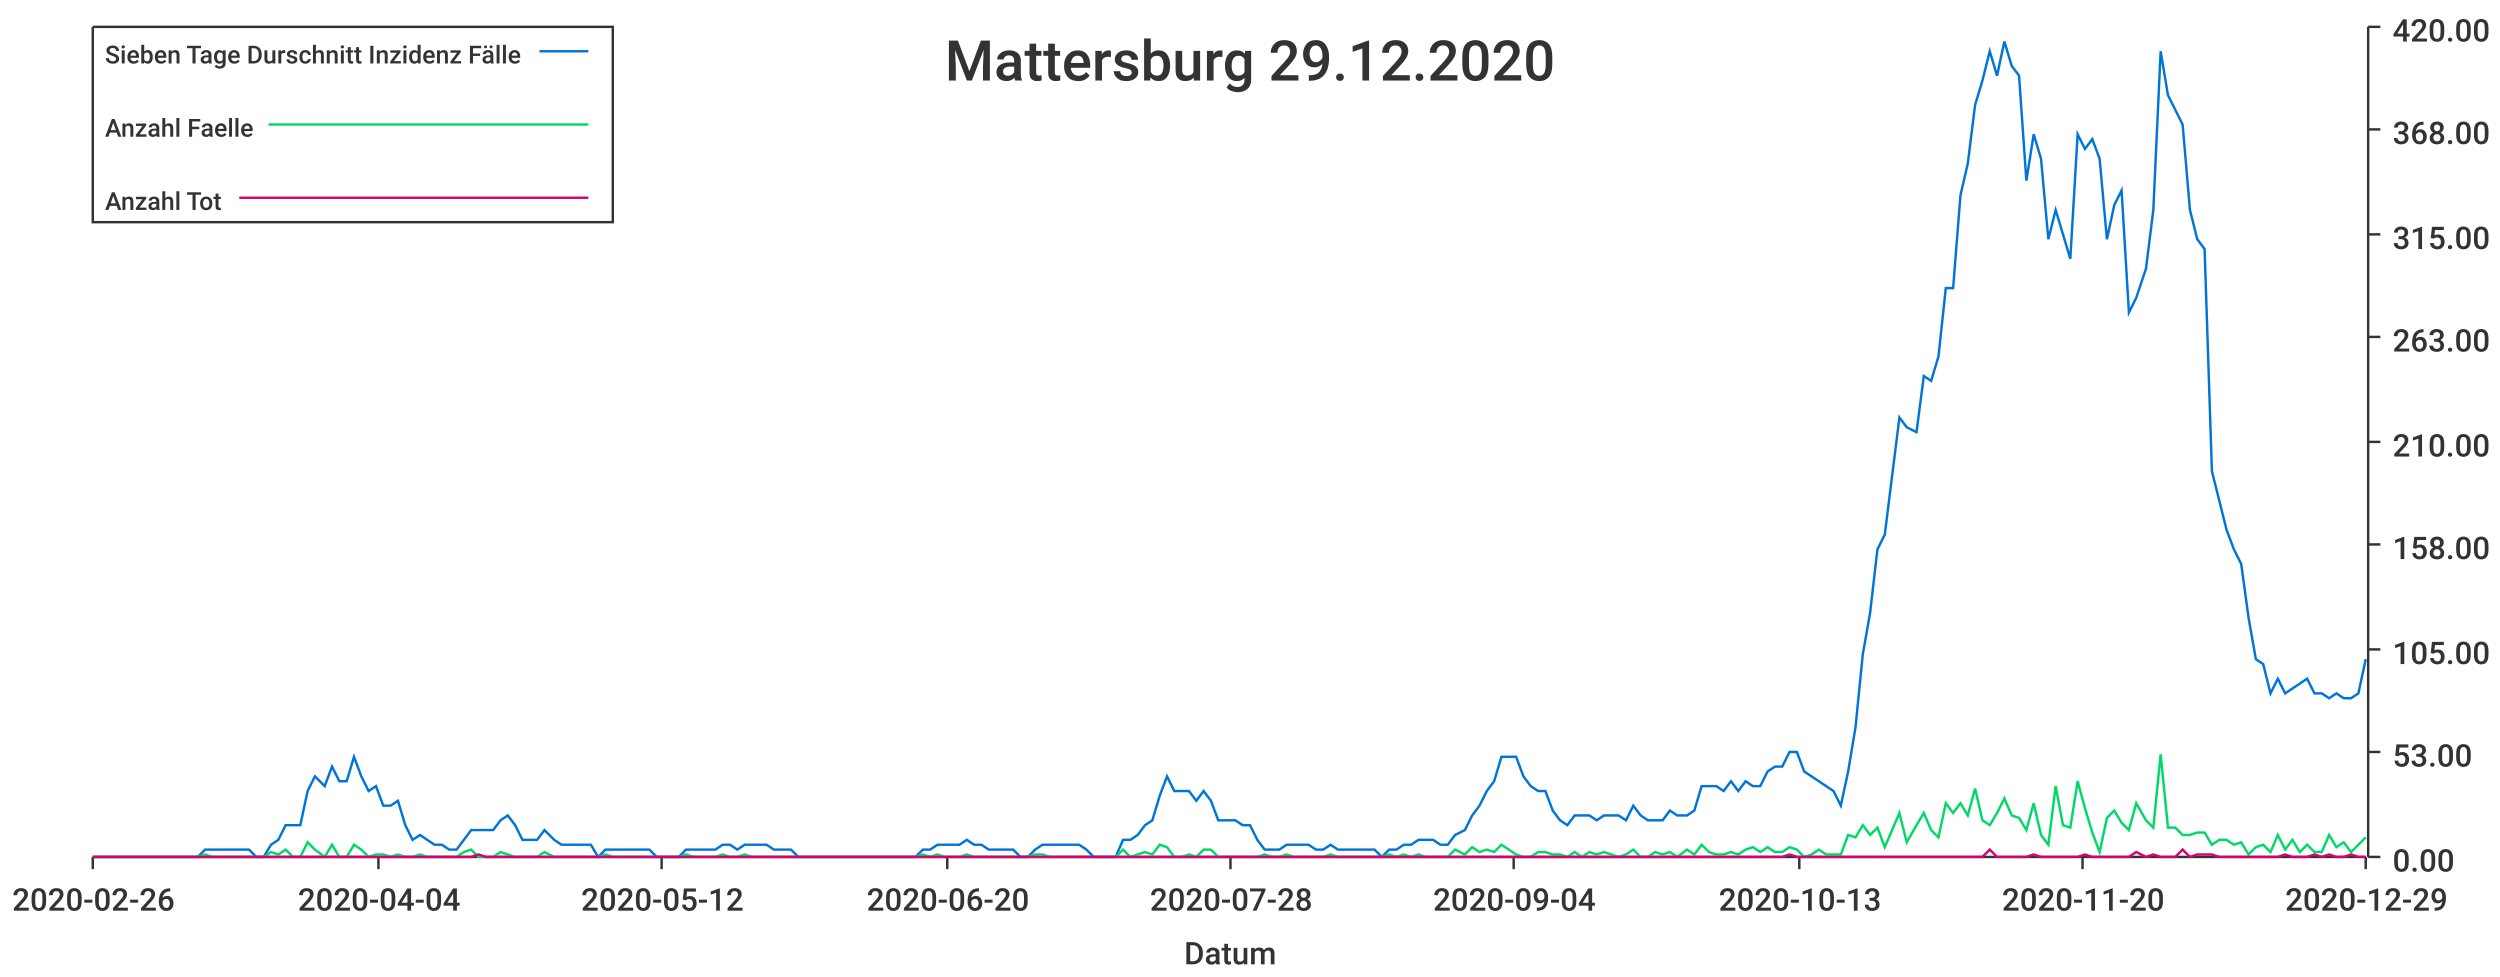
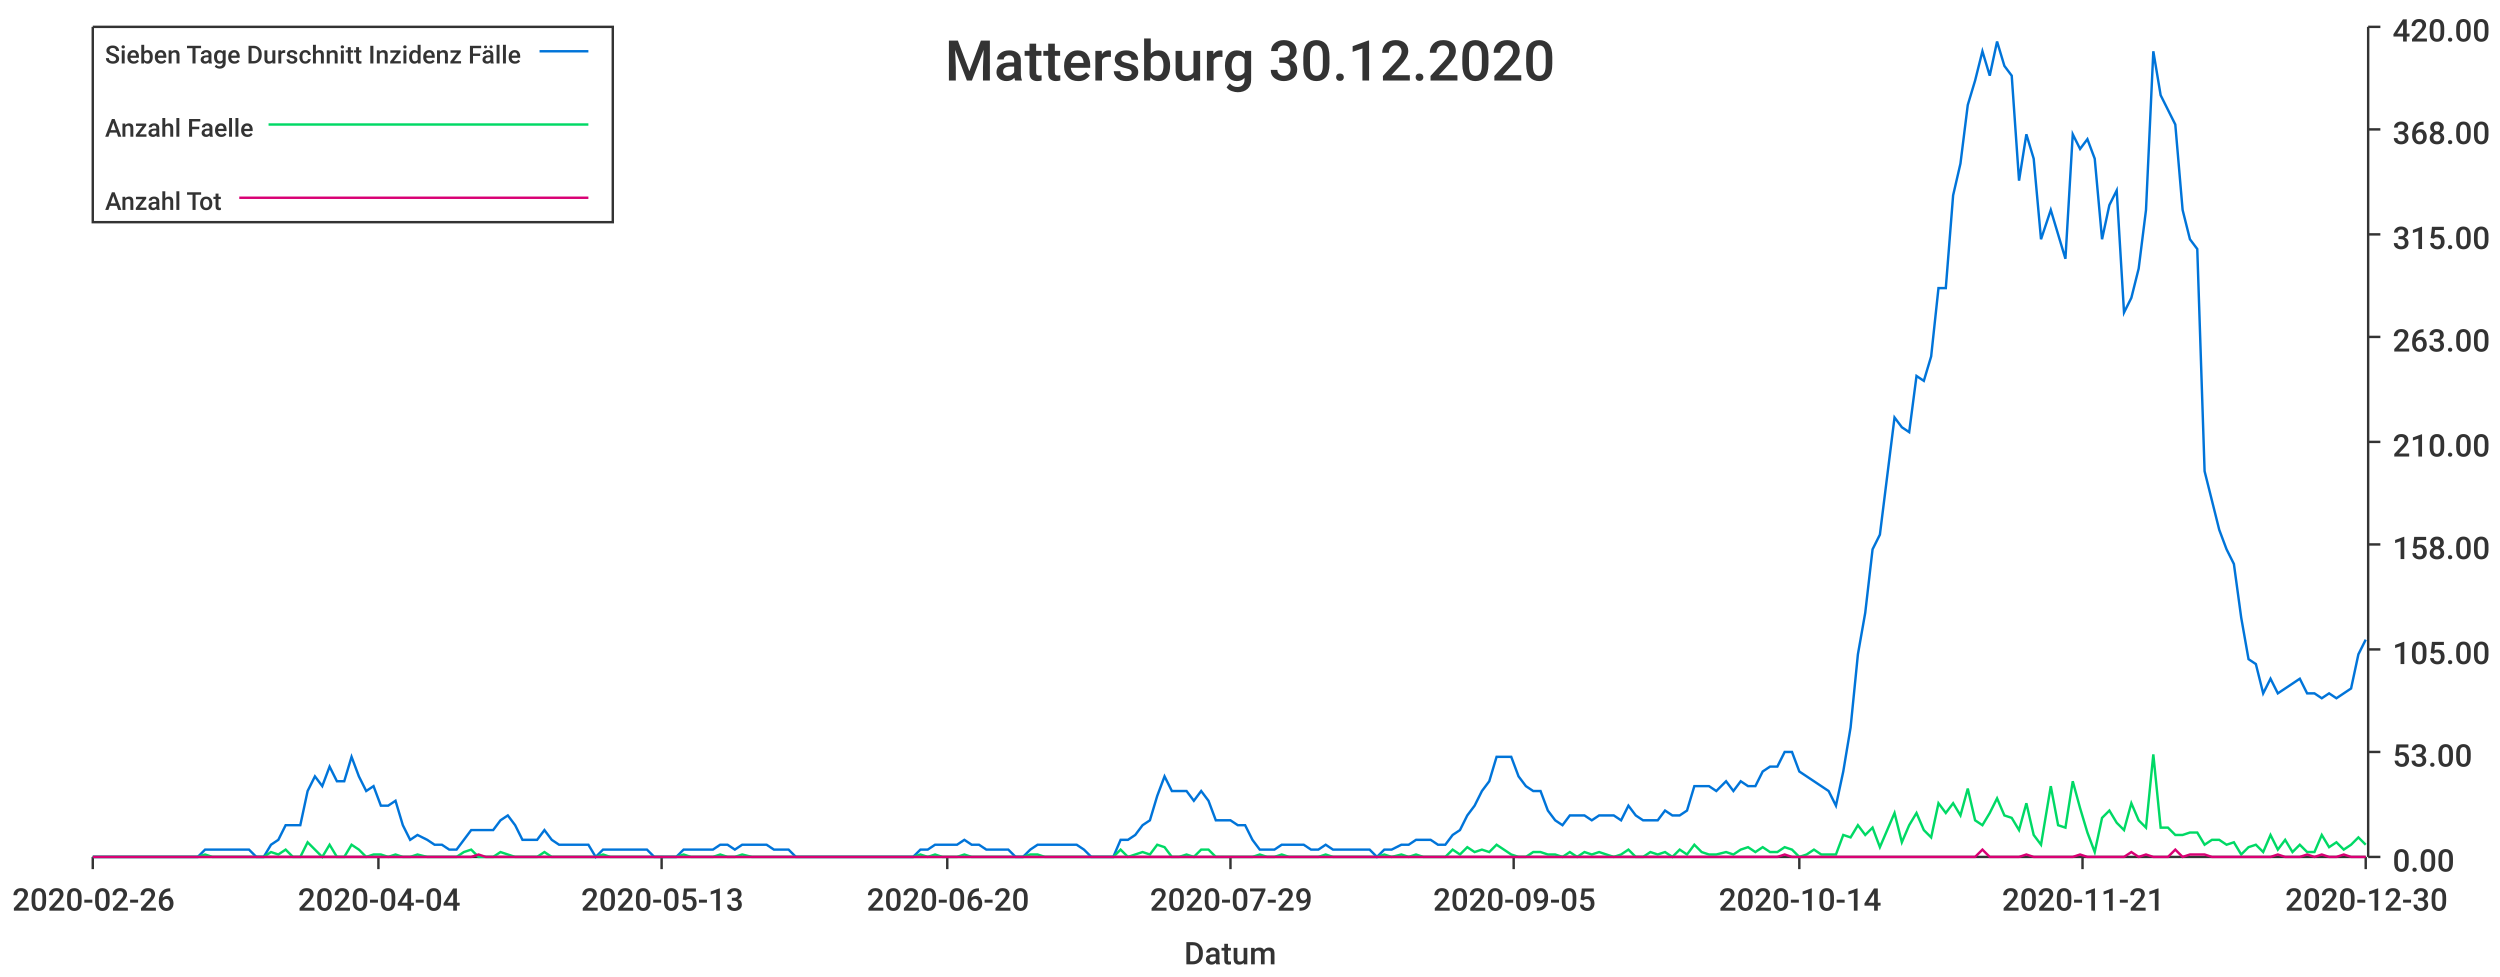
<svg xmlns="http://www.w3.org/2000/svg" width="1024" height="400">\n<path d="M 0 0 L 1024 0 L 1024 400 L 0 400 L 0 0" style="stroke-width:0;stroke:rgba(255,255,255,1.0);fill:rgba(255,255,255,1.0)" />
  <path d="M 38 11 L 969 11 L 969 351 L 38 351 L 38 11" style="stroke-width:0;stroke:rgba(255,255,255,1.0);fill:rgba(255,255,255,1.0)" />
  <path d="M 38 351 L 969 351" style="stroke-width:1;stroke:rgba(51,51,51,1.0);fill:none" />
  <path d="M 38 351 L 38 356" style="stroke-width:1;stroke:rgba(51,51,51,1.0);fill:none" />
  <text x="5" y="373" style="stroke-width:0;stroke:none;fill:rgba(51,51,51,1.0);font-size:12.8px;font-family:'Roboto Medium',sans-serif">2020-02-26</text>
  <path d="M 155 351 L 155 356" style="stroke-width:1;stroke:rgba(51,51,51,1.0);fill:none" />
  <text x="122" y="373" style="stroke-width:0;stroke:none;fill:rgba(51,51,51,1.0);font-size:12.8px;font-family:'Roboto Medium',sans-serif">2020-04-04</text>
  <path d="M 271 351 L 271 356" style="stroke-width:1;stroke:rgba(51,51,51,1.0);fill:none" />
-   <text x="238" y="373" style="stroke-width:0;stroke:none;fill:rgba(51,51,51,1.0);font-size:12.8px;font-family:'Roboto Medium',sans-serif">2020-05-12</text>
+   <text x="238" y="373" style="stroke-width:0;stroke:none;fill:rgba(51,51,51,1.0);font-size:12.8px;font-family:'Roboto Medium',sans-serif">2020-05-13</text>
  <path d="M 388 351 L 388 356" style="stroke-width:1;stroke:rgba(51,51,51,1.0);fill:none" />
  <text x="355" y="373" style="stroke-width:0;stroke:none;fill:rgba(51,51,51,1.0);font-size:12.8px;font-family:'Roboto Medium',sans-serif">2020-06-20</text>
  <path d="M 504 351 L 504 356" style="stroke-width:1;stroke:rgba(51,51,51,1.0);fill:none" />
-   <text x="471" y="373" style="stroke-width:0;stroke:none;fill:rgba(51,51,51,1.0);font-size:12.8px;font-family:'Roboto Medium',sans-serif">2020-07-28</text>
+   <text x="471" y="373" style="stroke-width:0;stroke:none;fill:rgba(51,51,51,1.0);font-size:12.8px;font-family:'Roboto Medium',sans-serif">2020-07-29</text>
  <path d="M 620 351 L 620 356" style="stroke-width:1;stroke:rgba(51,51,51,1.0);fill:none" />
-   <text x="587" y="373" style="stroke-width:0;stroke:none;fill:rgba(51,51,51,1.0);font-size:12.8px;font-family:'Roboto Medium',sans-serif">2020-09-04</text>
+   <text x="587" y="373" style="stroke-width:0;stroke:none;fill:rgba(51,51,51,1.0);font-size:12.8px;font-family:'Roboto Medium',sans-serif">2020-09-05</text>
  <path d="M 737 351 L 737 356" style="stroke-width:1;stroke:rgba(51,51,51,1.0);fill:none" />
-   <text x="704" y="373" style="stroke-width:0;stroke:none;fill:rgba(51,51,51,1.0);font-size:12.8px;font-family:'Roboto Medium',sans-serif">2020-10-13</text>
+   <text x="704" y="373" style="stroke-width:0;stroke:none;fill:rgba(51,51,51,1.0);font-size:12.8px;font-family:'Roboto Medium',sans-serif">2020-10-14</text>
  <path d="M 853 351 L 853 356" style="stroke-width:1;stroke:rgba(51,51,51,1.0);fill:none" />
-   <text x="820" y="373" style="stroke-width:0;stroke:none;fill:rgba(51,51,51,1.0);font-size:12.8px;font-family:'Roboto Medium',sans-serif">2020-11-20</text>
+   <text x="820" y="373" style="stroke-width:0;stroke:none;fill:rgba(51,51,51,1.0);font-size:12.8px;font-family:'Roboto Medium',sans-serif">2020-11-21</text>
  <path d="M 969 351 L 969 356" style="stroke-width:1;stroke:rgba(51,51,51,1.0);fill:none" />
-   <text x="936" y="373" style="stroke-width:0;stroke:none;fill:rgba(51,51,51,1.0);font-size:12.8px;font-family:'Roboto Medium',sans-serif">2020-12-29</text>
+   <text x="936" y="373" style="stroke-width:0;stroke:none;fill:rgba(51,51,51,1.0);font-size:12.8px;font-family:'Roboto Medium',sans-serif">2020-12-30</text>
  <text x="485" y="395" style="stroke-width:0;stroke:none;fill:rgba(51,51,51,1.0);font-size:12.8px;font-family:'Roboto Medium',sans-serif">Datum</text>
  <path d="M 970 351 L 970 11" style="stroke-width:1;stroke:rgba(51,51,51,1.0);fill:none" />
  <path d="M 970 351 L 975 351" style="stroke-width:1;stroke:rgba(51,51,51,1.0);fill:none" />
  <text x="980" y="357" style="stroke-width:0;stroke:none;fill:rgba(51,51,51,1.0);font-size:12.8px;font-family:'Roboto Medium',sans-serif">0.00</text>
  <path d="M 970 308 L 975 308" style="stroke-width:1;stroke:rgba(51,51,51,1.0);fill:none" />
  <text x="980" y="314" style="stroke-width:0;stroke:none;fill:rgba(51,51,51,1.0);font-size:12.8px;font-family:'Roboto Medium',sans-serif">53.00</text>
  <path d="M 970 266 L 975 266" style="stroke-width:1;stroke:rgba(51,51,51,1.0);fill:none" />
  <text x="980" y="272" style="stroke-width:0;stroke:none;fill:rgba(51,51,51,1.0);font-size:12.8px;font-family:'Roboto Medium',sans-serif">105.00</text>
  <path d="M 970 223 L 975 223" style="stroke-width:1;stroke:rgba(51,51,51,1.0);fill:none" />
  <text x="980" y="229" style="stroke-width:0;stroke:none;fill:rgba(51,51,51,1.0);font-size:12.8px;font-family:'Roboto Medium',sans-serif">158.00</text>
  <path d="M 970 181 L 975 181" style="stroke-width:1;stroke:rgba(51,51,51,1.0);fill:none" />
  <text x="980" y="187" style="stroke-width:0;stroke:none;fill:rgba(51,51,51,1.0);font-size:12.8px;font-family:'Roboto Medium',sans-serif">210.00</text>
  <path d="M 970 138 L 975 138" style="stroke-width:1;stroke:rgba(51,51,51,1.0);fill:none" />
  <text x="980" y="144" style="stroke-width:0;stroke:none;fill:rgba(51,51,51,1.0);font-size:12.8px;font-family:'Roboto Medium',sans-serif">263.00</text>
  <path d="M 970 96 L 975 96" style="stroke-width:1;stroke:rgba(51,51,51,1.0);fill:none" />
  <text x="980" y="102" style="stroke-width:0;stroke:none;fill:rgba(51,51,51,1.0);font-size:12.8px;font-family:'Roboto Medium',sans-serif">315.00</text>
  <path d="M 970 53 L 975 53" style="stroke-width:1;stroke:rgba(51,51,51,1.0);fill:none" />
  <text x="980" y="59" style="stroke-width:0;stroke:none;fill:rgba(51,51,51,1.0);font-size:12.8px;font-family:'Roboto Medium',sans-serif">368.00</text>
  <path d="M 970 11 L 975 11" style="stroke-width:1;stroke:rgba(51,51,51,1.0);fill:none" />
  <text x="980" y="17" style="stroke-width:0;stroke:none;fill:rgba(51,51,51,1.0);font-size:12.8px;font-family:'Roboto Medium',sans-serif">420.00</text>
-   <path d="M 38 351 L 42 351 L 45 351 L 48 351 L 51 351 L 54 351 L 57 351 L 60 351 L 63 351 L 66 351 L 69 351 L 72 351 L 75 351 L 78 351 L 81 351 L 84 348 L 87 348 L 90 348 L 93 348 L 96 348 L 99 348 L 102 348 L 105 351 L 108 351 L 111 346 L 114 344 L 117 338 L 120 338 L 123 338 L 126 324 L 129 318 L 133 322 L 136 314 L 139 320 L 142 320 L 145 310 L 148 318 L 151 324 L 154 322 L 157 330 L 160 330 L 163 328 L 166 338 L 169 344 L 172 342 L 175 344 L 178 346 L 181 346 L 184 348 L 187 348 L 190 344 L 193 340 L 196 340 L 199 340 L 202 340 L 205 336 L 208 334 L 211 338 L 214 344 L 217 344 L 220 344 L 223 340 L 227 344 L 230 346 L 233 346 L 236 346 L 239 346 L 242 346 L 245 351 L 248 348 L 251 348 L 254 348 L 257 348 L 260 348 L 263 348 L 266 348 L 269 351 L 272 351 L 275 351 L 278 351 L 281 348 L 284 348 L 287 348 L 290 348 L 293 348 L 296 346 L 299 346 L 302 348 L 305 346 L 308 346 L 311 346 L 314 346 L 317 348 L 321 348 L 324 348 L 327 351 L 330 351 L 333 351 L 336 351 L 339 351 L 342 351 L 345 351 L 348 351 L 351 351 L 354 351 L 357 351 L 360 351 L 363 351 L 366 351 L 369 351 L 372 351 L 375 351 L 378 348 L 381 348 L 384 346 L 387 346 L 390 346 L 393 346 L 396 344 L 399 346 L 402 346 L 405 348 L 408 348 L 412 348 L 415 348 L 418 351 L 421 351 L 424 348 L 427 346 L 430 346 L 433 346 L 436 346 L 439 346 L 442 346 L 445 348 L 448 351 L 451 351 L 454 351 L 457 351 L 460 344 L 463 344 L 466 342 L 469 338 L 472 336 L 475 326 L 478 318 L 481 324 L 484 324 L 487 324 L 490 328 L 493 324 L 496 328 L 499 336 L 502 336 L 506 336 L 509 338 L 512 338 L 515 344 L 518 348 L 521 348 L 524 348 L 527 346 L 530 346 L 533 346 L 536 346 L 539 348 L 542 348 L 545 346 L 548 348 L 551 348 L 554 348 L 557 348 L 560 348 L 563 348 L 566 351 L 569 348 L 572 348 L 575 346 L 578 346 L 581 344 L 584 344 L 587 344 L 590 346 L 593 346 L 596 342 L 600 340 L 603 334 L 606 330 L 609 324 L 612 320 L 615 310 L 618 310 L 621 310 L 624 318 L 627 322 L 630 324 L 633 324 L 636 332 L 639 336 L 642 338 L 645 334 L 648 334 L 651 334 L 654 336 L 657 334 L 660 334 L 663 334 L 666 336 L 669 330 L 672 334 L 675 336 L 678 336 L 681 336 L 684 332 L 687 334 L 691 334 L 694 332 L 697 322 L 700 322 L 703 322 L 706 324 L 709 320 L 712 324 L 715 320 L 718 322 L 721 322 L 724 316 L 727 314 L 730 314 L 733 308 L 736 308 L 739 316 L 742 318 L 745 320 L 748 322 L 751 324 L 754 330 L 757 316 L 760 298 L 763 268 L 766 251 L 769 225 L 772 219 L 775 195 L 778 171 L 781 175 L 785 177 L 788 154 L 791 156 L 794 146 L 797 118 L 800 118 L 803 80 L 806 67 L 809 43 L 812 33 L 815 21 L 818 31 L 821 17 L 824 27 L 827 31 L 830 74 L 833 55 L 836 65 L 839 98 L 842 86 L 845 96 L 848 106 L 851 55 L 854 61 L 857 57 L 860 65 L 863 98 L 866 84 L 869 78 L 872 128 L 875 122 L 879 110 L 882 86 L 885 21 L 888 39 L 891 45 L 894 51 L 897 86 L 900 98 L 903 102 L 906 193 L 909 205 L 912 217 L 915 225 L 918 231 L 921 253 L 924 270 L 927 272 L 930 284 L 933 278 L 936 284 L 939 282 L 942 280 L 945 278 L 948 284 L 951 284 L 954 286 L 957 284 L 960 286 L 963 286 L 966 284 L 969 270" style="stroke-width:1;stroke:rgba(0,116,217,1.0);fill:none" />
-   <path d="M 38 351 L 42 351 L 45 351 L 48 351 L 51 351 L 54 351 L 57 351 L 60 351 L 63 351 L 66 351 L 69 351 L 72 351 L 75 351 L 78 351 L 81 351 L 84 350 L 87 351 L 90 351 L 93 351 L 96 351 L 99 351 L 102 351 L 105 351 L 108 351 L 111 349 L 114 350 L 117 348 L 120 351 L 123 351 L 126 345 L 129 348 L 133 351 L 136 346 L 139 351 L 142 351 L 145 346 L 148 348 L 151 351 L 154 350 L 157 350 L 160 351 L 163 350 L 166 351 L 169 351 L 172 350 L 175 351 L 178 351 L 181 351 L 184 351 L 187 351 L 190 349 L 193 348 L 196 351 L 199 351 L 202 351 L 205 349 L 208 350 L 211 351 L 214 351 L 217 351 L 220 351 L 223 349 L 227 351 L 230 351 L 233 351 L 236 351 L 239 351 L 242 351 L 245 351 L 248 350 L 251 351 L 254 351 L 257 351 L 260 351 L 263 351 L 266 351 L 269 351 L 272 351 L 275 351 L 278 351 L 281 350 L 284 351 L 287 351 L 290 351 L 293 351 L 296 350 L 299 351 L 302 351 L 305 350 L 308 351 L 311 351 L 314 351 L 317 351 L 321 351 L 324 351 L 327 351 L 330 351 L 333 351 L 336 351 L 339 351 L 342 351 L 345 351 L 348 351 L 351 351 L 354 351 L 357 351 L 360 351 L 363 351 L 366 351 L 369 351 L 372 351 L 375 351 L 378 350 L 381 351 L 384 350 L 387 351 L 390 351 L 393 351 L 396 350 L 399 351 L 402 351 L 405 351 L 408 351 L 412 351 L 415 351 L 418 351 L 421 351 L 424 350 L 427 350 L 430 351 L 433 351 L 436 351 L 439 351 L 442 351 L 445 351 L 448 351 L 451 351 L 454 351 L 457 351 L 460 348 L 463 351 L 466 350 L 469 349 L 472 350 L 475 346 L 478 347 L 481 351 L 484 351 L 487 350 L 490 351 L 493 348 L 496 348 L 499 351 L 502 351 L 506 351 L 509 351 L 512 351 L 515 351 L 518 350 L 521 351 L 524 351 L 527 350 L 530 351 L 533 351 L 536 351 L 539 351 L 542 351 L 545 350 L 548 351 L 551 351 L 554 351 L 557 351 L 560 351 L 563 351 L 566 351 L 569 350 L 572 351 L 575 350 L 578 351 L 581 350 L 584 351 L 587 351 L 590 351 L 593 351 L 596 348 L 600 350 L 603 347 L 606 349 L 609 348 L 612 349 L 615 346 L 618 348 L 621 350 L 624 351 L 627 351 L 630 349 L 633 349 L 636 350 L 639 350 L 642 351 L 645 349 L 648 351 L 651 349 L 654 350 L 657 349 L 660 350 L 663 351 L 666 350 L 669 348 L 672 351 L 675 351 L 678 349 L 681 350 L 684 349 L 687 351 L 691 348 L 694 350 L 697 346 L 700 349 L 703 350 L 706 350 L 709 349 L 712 350 L 715 348 L 718 347 L 721 349 L 724 347 L 727 349 L 730 349 L 733 347 L 736 348 L 739 351 L 742 350 L 745 348 L 748 350 L 751 350 L 754 350 L 757 342 L 760 343 L 763 338 L 766 342 L 769 339 L 772 347 L 775 340 L 778 333 L 781 345 L 785 338 L 788 333 L 791 340 L 794 343 L 797 329 L 800 333 L 803 329 L 806 334 L 809 323 L 812 336 L 815 338 L 818 333 L 821 327 L 824 334 L 827 335 L 830 340 L 833 329 L 836 342 L 839 346 L 842 322 L 845 338 L 848 339 L 851 320 L 854 331 L 857 341 L 860 349 L 863 335 L 866 332 L 869 337 L 872 340 L 875 329 L 879 336 L 882 339 L 885 309 L 888 339 L 891 339 L 894 342 L 897 342 L 900 341 L 903 341 L 906 346 L 909 344 L 912 344 L 915 346 L 918 345 L 921 350 L 924 347 L 927 346 L 930 349 L 933 342 L 936 348 L 939 344 L 942 349 L 945 346 L 948 349 L 951 349 L 954 342 L 957 347 L 960 345 L 963 349 L 966 346 L 969 343" style="stroke-width:1;stroke:rgba(0,217,101,1.0);fill:none" />
-   <path d="M 38 351 L 42 351 L 45 351 L 48 351 L 51 351 L 54 351 L 57 351 L 60 351 L 63 351 L 66 351 L 69 351 L 72 351 L 75 351 L 78 351 L 81 351 L 84 351 L 87 351 L 90 351 L 93 351 L 96 351 L 99 351 L 102 351 L 105 351 L 108 351 L 111 351 L 114 351 L 117 351 L 120 351 L 123 351 L 126 351 L 129 351 L 133 351 L 136 351 L 139 351 L 142 351 L 145 351 L 148 351 L 151 351 L 154 351 L 157 351 L 160 351 L 163 351 L 166 351 L 169 351 L 172 351 L 175 351 L 178 351 L 181 351 L 184 351 L 187 351 L 190 351 L 193 351 L 196 350 L 199 351 L 202 351 L 205 351 L 208 351 L 211 351 L 214 351 L 217 351 L 220 351 L 223 351 L 227 351 L 230 351 L 233 351 L 236 351 L 239 351 L 242 351 L 245 351 L 248 351 L 251 351 L 254 351 L 257 351 L 260 351 L 263 351 L 266 351 L 269 351 L 272 351 L 275 351 L 278 351 L 281 351 L 284 351 L 287 351 L 290 351 L 293 351 L 296 351 L 299 351 L 302 351 L 305 351 L 308 351 L 311 351 L 314 351 L 317 351 L 321 351 L 324 351 L 327 351 L 330 351 L 333 351 L 336 351 L 339 351 L 342 351 L 345 351 L 348 351 L 351 351 L 354 351 L 357 351 L 360 351 L 363 351 L 366 351 L 369 351 L 372 351 L 375 351 L 378 351 L 381 351 L 384 351 L 387 351 L 390 351 L 393 351 L 396 351 L 399 351 L 402 351 L 405 351 L 408 351 L 412 351 L 415 351 L 418 351 L 421 351 L 424 351 L 427 351 L 430 351 L 433 351 L 436 351 L 439 351 L 442 351 L 445 351 L 448 351 L 451 351 L 454 351 L 457 351 L 460 351 L 463 351 L 466 351 L 469 351 L 472 351 L 475 351 L 478 351 L 481 351 L 484 351 L 487 351 L 490 351 L 493 351 L 496 351 L 499 351 L 502 351 L 506 351 L 509 351 L 512 351 L 515 351 L 518 351 L 521 351 L 524 351 L 527 351 L 530 351 L 533 351 L 536 351 L 539 351 L 542 351 L 545 351 L 548 351 L 551 351 L 554 351 L 557 351 L 560 351 L 563 351 L 566 351 L 569 351 L 572 351 L 575 351 L 578 351 L 581 351 L 584 351 L 587 351 L 590 351 L 593 351 L 596 351 L 600 351 L 603 351 L 606 351 L 609 351 L 612 351 L 615 351 L 618 351 L 621 351 L 624 351 L 627 351 L 630 351 L 633 351 L 636 351 L 639 351 L 642 351 L 645 351 L 648 351 L 651 351 L 654 351 L 657 351 L 660 351 L 663 351 L 666 351 L 669 351 L 672 351 L 675 351 L 678 351 L 681 351 L 684 351 L 687 351 L 691 351 L 694 351 L 697 351 L 700 351 L 703 351 L 706 351 L 709 351 L 712 351 L 715 351 L 718 351 L 721 351 L 724 351 L 727 351 L 730 351 L 733 350 L 736 351 L 739 351 L 742 351 L 745 351 L 748 351 L 751 351 L 754 351 L 757 351 L 760 351 L 763 351 L 766 351 L 769 351 L 772 351 L 775 351 L 778 351 L 781 351 L 785 351 L 788 351 L 791 351 L 794 351 L 797 351 L 800 351 L 803 351 L 806 351 L 809 351 L 812 351 L 815 348 L 818 351 L 821 351 L 824 351 L 827 351 L 830 351 L 833 350 L 836 351 L 839 351 L 842 351 L 845 351 L 848 351 L 851 351 L 854 350 L 857 351 L 860 351 L 863 351 L 866 351 L 869 351 L 872 351 L 875 349 L 879 351 L 882 350 L 885 351 L 888 351 L 891 351 L 894 348 L 897 351 L 900 350 L 903 350 L 906 350 L 909 351 L 912 351 L 915 351 L 918 351 L 921 351 L 924 351 L 927 351 L 930 351 L 933 351 L 936 350 L 939 351 L 942 351 L 945 351 L 948 350 L 951 351 L 954 350 L 957 351 L 960 351 L 963 350 L 966 351 L 969 351" style="stroke-width:1;stroke:rgba(217,0,116,1.0);fill:none" />
-   <text x="387" y="33" style="stroke-width:0;stroke:none;fill:rgba(51,51,51,1.0);font-size:23.0px;font-family:'Roboto Medium',sans-serif">Mattersburg 29.12.2020</text>
+   <path d="M 38 351 L 42 351 L 45 351 L 48 351 L 51 351 L 54 351 L 57 351 L 60 351 L 63 351 L 66 351 L 69 351 L 72 351 L 75 351 L 78 351 L 81 351 L 84 348 L 87 348 L 90 348 L 93 348 L 96 348 L 99 348 L 102 348 L 105 351 L 108 351 L 111 346 L 114 344 L 117 338 L 120 338 L 123 338 L 126 324 L 129 318 L 132 322 L 135 314 L 138 320 L 141 320 L 144 310 L 147 318 L 150 324 L 153 322 L 156 330 L 159 330 L 162 328 L 165 338 L 168 344 L 171 342 L 175 344 L 178 346 L 181 346 L 184 348 L 187 348 L 190 344 L 193 340 L 196 340 L 199 340 L 202 340 L 205 336 L 208 334 L 211 338 L 214 344 L 217 344 L 220 344 L 223 340 L 226 344 L 229 346 L 232 346 L 235 346 L 238 346 L 241 346 L 244 351 L 247 348 L 250 348 L 253 348 L 256 348 L 259 348 L 262 348 L 265 348 L 268 351 L 271 351 L 274 351 L 277 351 L 280 348 L 283 348 L 286 348 L 289 348 L 292 348 L 295 346 L 298 346 L 301 348 L 304 346 L 308 346 L 311 346 L 314 346 L 317 348 L 320 348 L 323 348 L 326 351 L 329 351 L 332 351 L 335 351 L 338 351 L 341 351 L 344 351 L 347 351 L 350 351 L 353 351 L 356 351 L 359 351 L 362 351 L 365 351 L 368 351 L 371 351 L 374 351 L 377 348 L 380 348 L 383 346 L 386 346 L 389 346 L 392 346 L 395 344 L 398 346 L 401 346 L 404 348 L 407 348 L 410 348 L 413 348 L 416 351 L 419 351 L 422 348 L 425 346 L 428 346 L 431 346 L 434 346 L 437 346 L 441 346 L 444 348 L 447 351 L 450 351 L 453 351 L 456 351 L 459 344 L 462 344 L 465 342 L 468 338 L 471 336 L 474 326 L 477 318 L 480 324 L 483 324 L 486 324 L 489 328 L 492 324 L 495 328 L 498 336 L 501 336 L 504 336 L 507 338 L 510 338 L 513 344 L 516 348 L 519 348 L 522 348 L 525 346 L 528 346 L 531 346 L 534 346 L 537 348 L 540 348 L 543 346 L 546 348 L 549 348 L 552 348 L 555 348 L 558 348 L 561 348 L 564 351 L 567 348 L 570 348 L 574 346 L 577 346 L 580 344 L 583 344 L 586 344 L 589 346 L 592 346 L 595 342 L 598 340 L 601 334 L 604 330 L 607 324 L 610 320 L 613 310 L 616 310 L 619 310 L 622 318 L 625 322 L 628 324 L 631 324 L 634 332 L 637 336 L 640 338 L 643 334 L 646 334 L 649 334 L 652 336 L 655 334 L 658 334 L 661 334 L 664 336 L 667 330 L 670 334 L 673 336 L 676 336 L 679 336 L 682 332 L 685 334 L 688 334 L 691 332 L 694 322 L 697 322 L 700 322 L 703 324 L 707 320 L 710 324 L 713 320 L 716 322 L 719 322 L 722 316 L 725 314 L 728 314 L 731 308 L 734 308 L 737 316 L 740 318 L 743 320 L 746 322 L 749 324 L 752 330 L 755 316 L 758 298 L 761 268 L 764 251 L 767 225 L 770 219 L 773 195 L 776 171 L 779 175 L 782 177 L 785 154 L 788 156 L 791 146 L 794 118 L 797 118 L 800 80 L 803 67 L 806 43 L 809 33 L 812 21 L 815 31 L 818 17 L 821 27 L 824 31 L 827 74 L 830 55 L 833 65 L 836 98 L 840 86 L 843 96 L 846 106 L 849 55 L 852 61 L 855 57 L 858 65 L 861 98 L 864 84 L 867 78 L 870 128 L 873 122 L 876 110 L 879 86 L 882 21 L 885 39 L 888 45 L 891 51 L 894 86 L 897 98 L 900 102 L 903 193 L 906 205 L 909 217 L 912 225 L 915 231 L 918 253 L 921 270 L 924 272 L 927 284 L 930 278 L 933 284 L 936 282 L 939 280 L 942 278 L 945 284 L 948 284 L 951 286 L 954 284 L 957 286 L 960 284 L 963 282 L 966 268 L 969 262" style="stroke-width:1;stroke:rgba(0,116,217,1.0);fill:none" />
+   <path d="M 38 351 L 42 351 L 45 351 L 48 351 L 51 351 L 54 351 L 57 351 L 60 351 L 63 351 L 66 351 L 69 351 L 72 351 L 75 351 L 78 351 L 81 351 L 84 350 L 87 351 L 90 351 L 93 351 L 96 351 L 99 351 L 102 351 L 105 351 L 108 351 L 111 349 L 114 350 L 117 348 L 120 351 L 123 351 L 126 345 L 129 348 L 132 351 L 135 346 L 138 351 L 141 351 L 144 346 L 147 348 L 150 351 L 153 350 L 156 350 L 159 351 L 162 350 L 165 351 L 168 351 L 171 350 L 175 351 L 178 351 L 181 351 L 184 351 L 187 351 L 190 349 L 193 348 L 196 351 L 199 351 L 202 351 L 205 349 L 208 350 L 211 351 L 214 351 L 217 351 L 220 351 L 223 349 L 226 351 L 229 351 L 232 351 L 235 351 L 238 351 L 241 351 L 244 351 L 247 350 L 250 351 L 253 351 L 256 351 L 259 351 L 262 351 L 265 351 L 268 351 L 271 351 L 274 351 L 277 351 L 280 350 L 283 351 L 286 351 L 289 351 L 292 351 L 295 350 L 298 351 L 301 351 L 304 350 L 308 351 L 311 351 L 314 351 L 317 351 L 320 351 L 323 351 L 326 351 L 329 351 L 332 351 L 335 351 L 338 351 L 341 351 L 344 351 L 347 351 L 350 351 L 353 351 L 356 351 L 359 351 L 362 351 L 365 351 L 368 351 L 371 351 L 374 351 L 377 350 L 380 351 L 383 350 L 386 351 L 389 351 L 392 351 L 395 350 L 398 351 L 401 351 L 404 351 L 407 351 L 410 351 L 413 351 L 416 351 L 419 351 L 422 350 L 425 350 L 428 351 L 431 351 L 434 351 L 437 351 L 441 351 L 444 351 L 447 351 L 450 351 L 453 351 L 456 351 L 459 348 L 462 351 L 465 350 L 468 349 L 471 350 L 474 346 L 477 347 L 480 351 L 483 351 L 486 350 L 489 351 L 492 348 L 495 348 L 498 351 L 501 351 L 504 351 L 507 351 L 510 351 L 513 351 L 516 350 L 519 351 L 522 351 L 525 350 L 528 351 L 531 351 L 534 351 L 537 351 L 540 351 L 543 350 L 546 351 L 549 351 L 552 351 L 555 351 L 558 351 L 561 351 L 564 351 L 567 350 L 570 351 L 574 350 L 577 351 L 580 350 L 583 351 L 586 351 L 589 351 L 592 351 L 595 348 L 598 350 L 601 347 L 604 349 L 607 348 L 610 349 L 613 346 L 616 348 L 619 350 L 622 351 L 625 351 L 628 349 L 631 349 L 634 350 L 637 350 L 640 351 L 643 349 L 646 351 L 649 349 L 652 350 L 655 349 L 658 350 L 661 351 L 664 350 L 667 348 L 670 351 L 673 351 L 676 349 L 679 350 L 682 349 L 685 351 L 688 348 L 691 350 L 694 346 L 697 349 L 700 350 L 703 350 L 707 349 L 710 350 L 713 348 L 716 347 L 719 349 L 722 347 L 725 349 L 728 349 L 731 347 L 734 348 L 737 351 L 740 350 L 743 348 L 746 350 L 749 350 L 752 350 L 755 342 L 758 343 L 761 338 L 764 342 L 767 339 L 770 347 L 773 340 L 776 333 L 779 345 L 782 338 L 785 333 L 788 340 L 791 343 L 794 329 L 797 333 L 800 329 L 803 334 L 806 323 L 809 336 L 812 338 L 815 333 L 818 327 L 821 334 L 824 335 L 827 340 L 830 329 L 833 342 L 836 346 L 840 322 L 843 338 L 846 339 L 849 320 L 852 331 L 855 341 L 858 349 L 861 335 L 864 332 L 867 337 L 870 340 L 873 329 L 876 336 L 879 339 L 882 309 L 885 339 L 888 339 L 891 342 L 894 342 L 897 341 L 900 341 L 903 346 L 906 344 L 909 344 L 912 346 L 915 345 L 918 350 L 921 347 L 924 346 L 927 349 L 930 342 L 933 348 L 936 344 L 939 349 L 942 346 L 945 349 L 948 349 L 951 342 L 954 347 L 957 345 L 960 348 L 963 346 L 966 343 L 969 346" style="stroke-width:1;stroke:rgba(0,217,101,1.0);fill:none" />
+   <path d="M 38 351 L 42 351 L 45 351 L 48 351 L 51 351 L 54 351 L 57 351 L 60 351 L 63 351 L 66 351 L 69 351 L 72 351 L 75 351 L 78 351 L 81 351 L 84 351 L 87 351 L 90 351 L 93 351 L 96 351 L 99 351 L 102 351 L 105 351 L 108 351 L 111 351 L 114 351 L 117 351 L 120 351 L 123 351 L 126 351 L 129 351 L 132 351 L 135 351 L 138 351 L 141 351 L 144 351 L 147 351 L 150 351 L 153 351 L 156 351 L 159 351 L 162 351 L 165 351 L 168 351 L 171 351 L 175 351 L 178 351 L 181 351 L 184 351 L 187 351 L 190 351 L 193 351 L 196 350 L 199 351 L 202 351 L 205 351 L 208 351 L 211 351 L 214 351 L 217 351 L 220 351 L 223 351 L 226 351 L 229 351 L 232 351 L 235 351 L 238 351 L 241 351 L 244 351 L 247 351 L 250 351 L 253 351 L 256 351 L 259 351 L 262 351 L 265 351 L 268 351 L 271 351 L 274 351 L 277 351 L 280 351 L 283 351 L 286 351 L 289 351 L 292 351 L 295 351 L 298 351 L 301 351 L 304 351 L 308 351 L 311 351 L 314 351 L 317 351 L 320 351 L 323 351 L 326 351 L 329 351 L 332 351 L 335 351 L 338 351 L 341 351 L 344 351 L 347 351 L 350 351 L 353 351 L 356 351 L 359 351 L 362 351 L 365 351 L 368 351 L 371 351 L 374 351 L 377 351 L 380 351 L 383 351 L 386 351 L 389 351 L 392 351 L 395 351 L 398 351 L 401 351 L 404 351 L 407 351 L 410 351 L 413 351 L 416 351 L 419 351 L 422 351 L 425 351 L 428 351 L 431 351 L 434 351 L 437 351 L 441 351 L 444 351 L 447 351 L 450 351 L 453 351 L 456 351 L 459 351 L 462 351 L 465 351 L 468 351 L 471 351 L 474 351 L 477 351 L 480 351 L 483 351 L 486 351 L 489 351 L 492 351 L 495 351 L 498 351 L 501 351 L 504 351 L 507 351 L 510 351 L 513 351 L 516 351 L 519 351 L 522 351 L 525 351 L 528 351 L 531 351 L 534 351 L 537 351 L 540 351 L 543 351 L 546 351 L 549 351 L 552 351 L 555 351 L 558 351 L 561 351 L 564 351 L 567 351 L 570 351 L 574 351 L 577 351 L 580 351 L 583 351 L 586 351 L 589 351 L 592 351 L 595 351 L 598 351 L 601 351 L 604 351 L 607 351 L 610 351 L 613 351 L 616 351 L 619 351 L 622 351 L 625 351 L 628 351 L 631 351 L 634 351 L 637 351 L 640 351 L 643 351 L 646 351 L 649 351 L 652 351 L 655 351 L 658 351 L 661 351 L 664 351 L 667 351 L 670 351 L 673 351 L 676 351 L 679 351 L 682 351 L 685 351 L 688 351 L 691 351 L 694 351 L 697 351 L 700 351 L 703 351 L 707 351 L 710 351 L 713 351 L 716 351 L 719 351 L 722 351 L 725 351 L 728 351 L 731 350 L 734 351 L 737 351 L 740 351 L 743 351 L 746 351 L 749 351 L 752 351 L 755 351 L 758 351 L 761 351 L 764 351 L 767 351 L 770 351 L 773 351 L 776 351 L 779 351 L 782 351 L 785 351 L 788 351 L 791 351 L 794 351 L 797 351 L 800 351 L 803 351 L 806 351 L 809 351 L 812 348 L 815 351 L 818 351 L 821 351 L 824 351 L 827 351 L 830 350 L 833 351 L 836 351 L 840 351 L 843 351 L 846 351 L 849 351 L 852 350 L 855 351 L 858 351 L 861 351 L 864 351 L 867 351 L 870 351 L 873 349 L 876 351 L 879 350 L 882 351 L 885 351 L 888 351 L 891 348 L 894 351 L 897 350 L 900 350 L 903 350 L 906 351 L 909 351 L 912 351 L 915 351 L 918 351 L 921 351 L 924 351 L 927 351 L 930 351 L 933 350 L 936 351 L 939 351 L 942 351 L 945 350 L 948 351 L 951 350 L 954 351 L 957 351 L 960 350 L 963 351 L 966 351 L 969 351" style="stroke-width:1;stroke:rgba(217,0,116,1.0);fill:none" />
+   <text x="387" y="33" style="stroke-width:0;stroke:none;fill:rgba(51,51,51,1.0);font-size:23.0px;font-family:'Roboto Medium',sans-serif">Mattersburg 30.12.2020</text>
  <path d="M 38 11 L 251 11 L 251 91 L 38 91 L 38 11" style="stroke-width:1;stroke:rgba(51,51,51,1.0);fill:rgba(255,255,255,1.0)" />
  <text x="43" y="26" style="stroke-width:0;stroke:none;fill:rgba(51,51,51,1.0);font-size:10.2px;font-family:'Roboto Medium',sans-serif">Sieben Tage Durschnitt Inzidenz Fälle</text>
  <path d="M 221 21 L 241 21" style="stroke-width:1;stroke:rgba(0,116,217,1.0);fill:none" />
  <text x="43" y="56" style="stroke-width:0;stroke:none;fill:rgba(51,51,51,1.0);font-size:10.2px;font-family:'Roboto Medium',sans-serif">Anzahl Faelle</text>
  <path d="M 110 51 L 241 51" style="stroke-width:1;stroke:rgba(0,217,101,1.0);fill:none" />
  <text x="43" y="86" style="stroke-width:0;stroke:none;fill:rgba(51,51,51,1.0);font-size:10.2px;font-family:'Roboto Medium',sans-serif">Anzahl Tot</text>
  <path d="M 98 81 L 241 81" style="stroke-width:1;stroke:rgba(217,0,116,1.0);fill:none" />
</svg>
